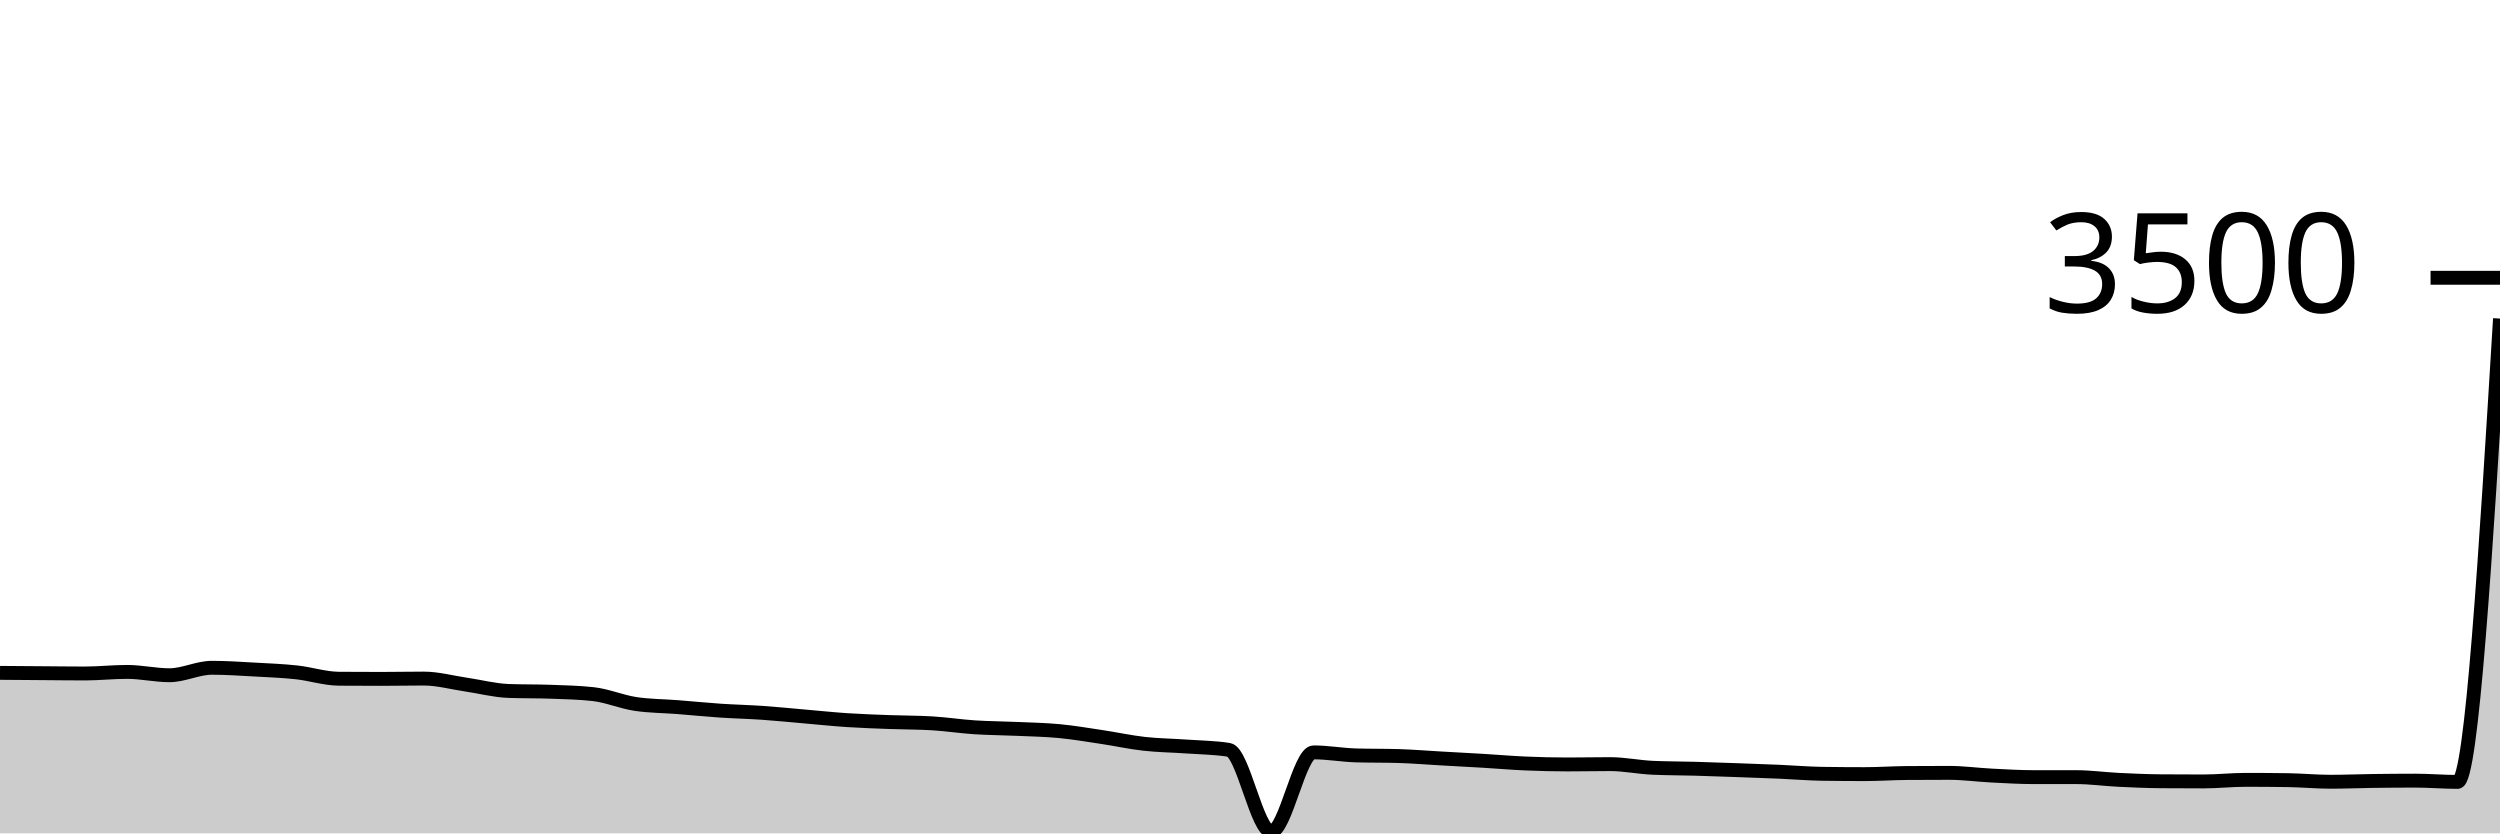
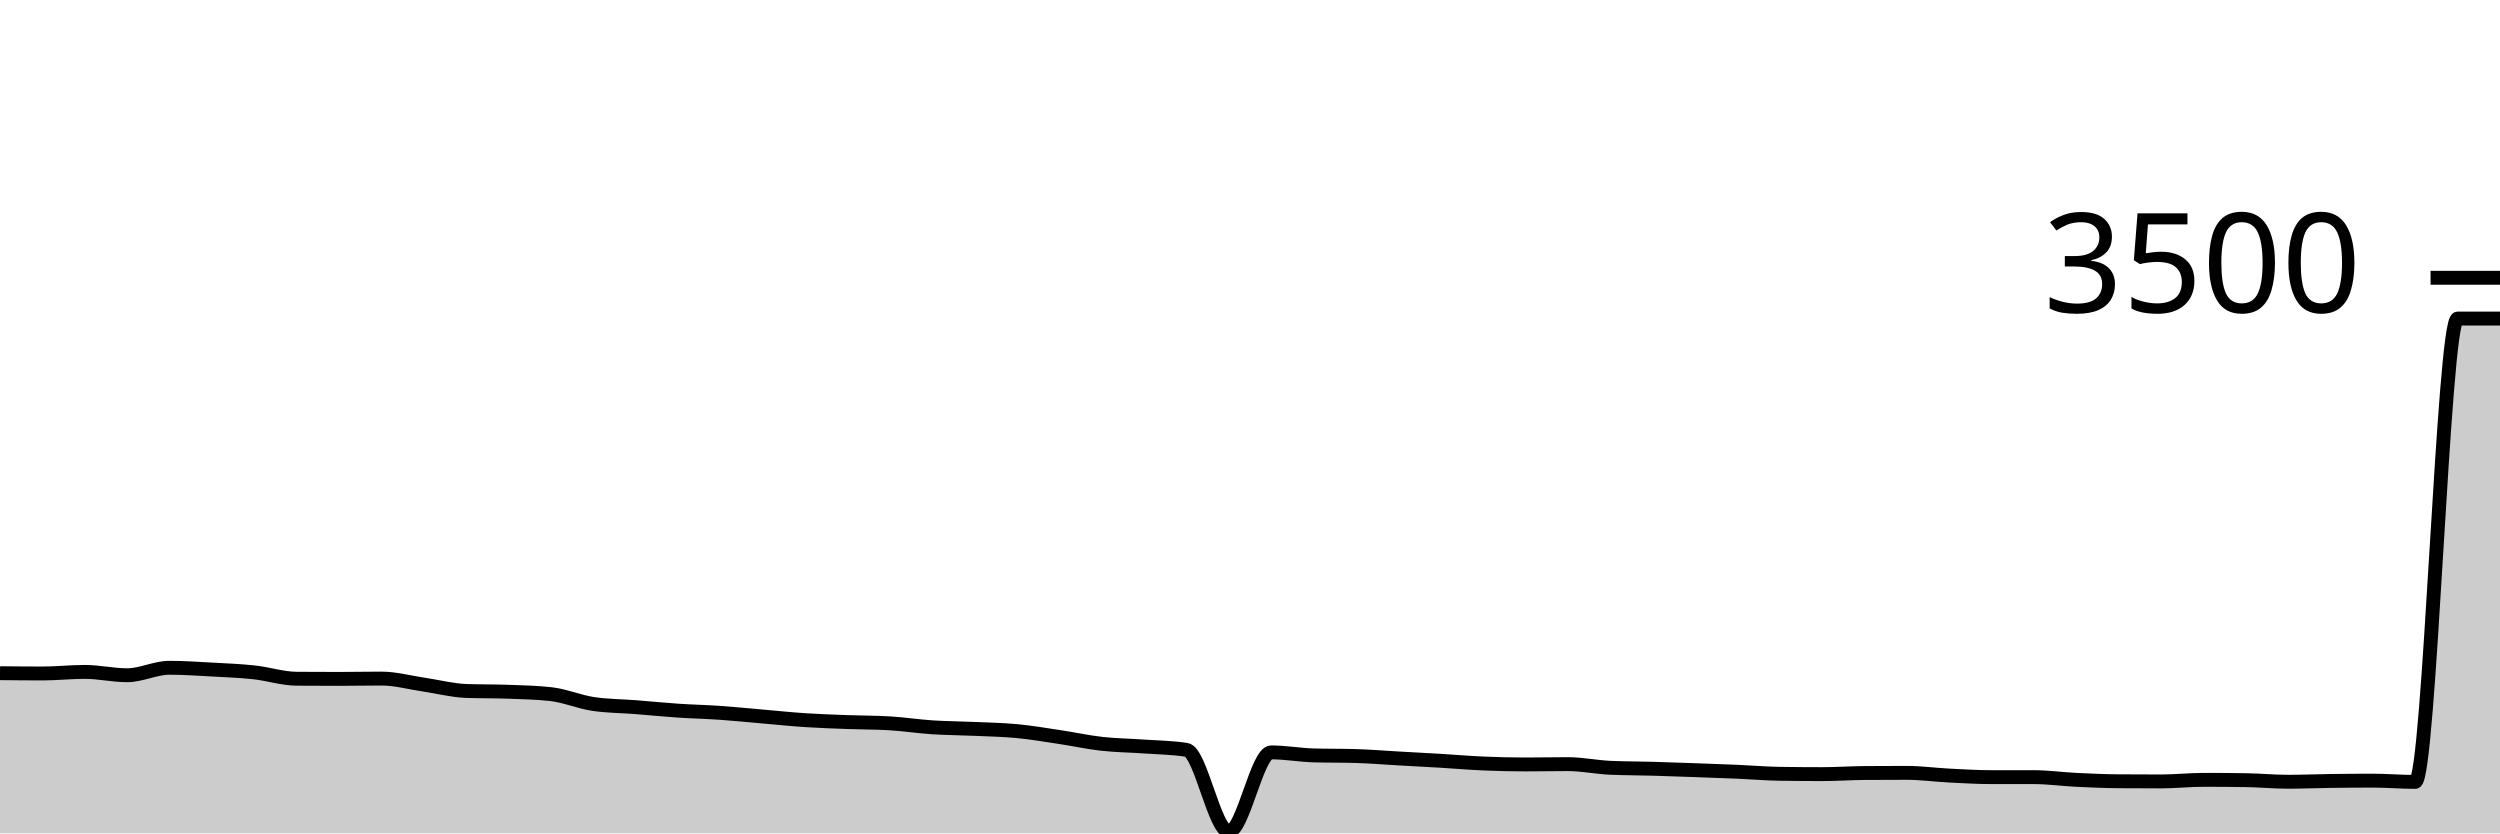
<svg xmlns="http://www.w3.org/2000/svg" viewBox="0 0 180 60">
  <g transform="translate(0,20)">
-     <path class="area" fill="rgba(0, 0, 0, 0.2)" d="M0,28.446C1.017,28.453,2.034,28.461,3.051,28.469C4.068,28.476,5.085,28.491,6.102,28.491C7.119,28.491,8.136,28.377,9.153,28.377C10.169,28.377,11.186,28.617,12.203,28.617C13.22,28.617,14.237,28.08,15.254,28.08C16.271,28.08,17.288,28.15,18.305,28.206C19.322,28.261,20.339,28.301,21.356,28.411C22.373,28.522,23.39,28.861,24.407,28.869C25.424,28.876,26.441,28.88,27.458,28.88C28.475,28.88,29.492,28.857,30.508,28.857C31.525,28.857,32.542,29.143,33.559,29.291C34.576,29.44,35.593,29.71,36.61,29.749C37.627,29.787,38.644,29.768,39.661,29.806C40.678,29.844,41.695,29.863,42.712,29.977C43.729,30.091,44.746,30.533,45.763,30.686C46.78,30.838,47.797,30.834,48.814,30.914C49.831,30.994,50.847,31.097,51.864,31.166C52.881,31.234,53.898,31.255,54.915,31.326C55.932,31.396,56.949,31.501,57.966,31.589C58.983,31.676,60,31.785,61.017,31.851C62.034,31.918,63.051,31.95,64.068,31.989C65.085,32.027,66.102,32.019,67.119,32.08C68.136,32.141,69.153,32.299,70.169,32.366C71.186,32.432,72.203,32.434,73.22,32.48C74.237,32.526,75.254,32.543,76.271,32.64C77.288,32.737,78.305,32.91,79.322,33.063C80.339,33.215,81.356,33.44,82.373,33.554C83.39,33.669,84.407,33.676,85.424,33.749C86.441,33.821,87.458,33.829,88.475,33.989C89.492,34.149,90.508,39.874,91.525,39.874C92.542,39.874,93.559,34.171,94.576,34.171C95.593,34.171,96.61,34.358,97.627,34.389C98.644,34.419,99.661,34.404,100.678,34.434C101.695,34.465,102.712,34.549,103.729,34.606C104.746,34.663,105.763,34.716,106.78,34.777C107.797,34.838,108.814,34.928,109.831,34.971C110.847,35.015,111.864,35.04,112.881,35.04C113.898,35.04,114.915,35.017,115.932,35.017C116.949,35.017,117.966,35.234,118.983,35.28C120,35.326,121.017,35.32,122.034,35.349C123.051,35.377,124.068,35.415,125.085,35.451C126.102,35.488,127.119,35.522,128.136,35.566C129.153,35.61,130.169,35.699,131.186,35.714C132.203,35.73,133.22,35.737,134.237,35.737C135.254,35.737,136.271,35.665,137.288,35.657C138.305,35.65,139.322,35.646,140.339,35.646C141.356,35.646,142.373,35.789,143.39,35.84C144.407,35.891,145.424,35.954,146.441,35.954C147.458,35.954,148.475,35.954,149.492,35.954C150.508,35.954,151.525,36.099,152.542,36.149C153.559,36.198,154.576,36.244,155.593,36.251C156.61,36.259,157.627,36.263,158.644,36.263C159.661,36.263,160.678,36.149,161.695,36.149C162.712,36.149,163.729,36.156,164.746,36.171C165.763,36.187,166.78,36.286,167.797,36.286C168.814,36.286,169.831,36.242,170.847,36.229C171.864,36.215,172.881,36.206,173.898,36.206C174.915,36.206,175.932,36.297,176.949,36.297C177.966,36.297,178.983,19.617,180,2.937L180,40C178.983,40,177.966,40,176.949,40C175.932,40,174.915,40,173.898,40C172.881,40,171.864,40,170.847,40C169.831,40,168.814,40,167.797,40C166.78,40,165.763,40,164.746,40C163.729,40,162.712,40,161.695,40C160.678,40,159.661,40,158.644,40C157.627,40,156.61,40,155.593,40C154.576,40,153.559,40,152.542,40C151.525,40,150.508,40,149.492,40C148.475,40,147.458,40,146.441,40C145.424,40,144.407,40,143.39,40C142.373,40,141.356,40,140.339,40C139.322,40,138.305,40,137.288,40C136.271,40,135.254,40,134.237,40C133.22,40,132.203,40,131.186,40C130.169,40,129.153,40,128.136,40C127.119,40,126.102,40,125.085,40C124.068,40,123.051,40,122.034,40C121.017,40,120,40,118.983,40C117.966,40,116.949,40,115.932,40C114.915,40,113.898,40,112.881,40C111.864,40,110.847,40,109.831,40C108.814,40,107.797,40,106.78,40C105.763,40,104.746,40,103.729,40C102.712,40,101.695,40,100.678,40C99.661,40,98.644,40,97.627,40C96.61,40,95.593,40,94.576,40C93.559,40,92.542,40,91.525,40C90.508,40,89.492,40,88.475,40C87.458,40,86.441,40,85.424,40C84.407,40,83.39,40,82.373,40C81.356,40,80.339,40,79.322,40C78.305,40,77.288,40,76.271,40C75.254,40,74.237,40,73.22,40C72.203,40,71.186,40,70.169,40C69.153,40,68.136,40,67.119,40C66.102,40,65.085,40,64.068,40C63.051,40,62.034,40,61.017,40C60,40,58.983,40,57.966,40C56.949,40,55.932,40,54.915,40C53.898,40,52.881,40,51.864,40C50.847,40,49.831,40,48.814,40C47.797,40,46.78,40,45.763,40C44.746,40,43.729,40,42.712,40C41.695,40,40.678,40,39.661,40C38.644,40,37.627,40,36.61,40C35.593,40,34.576,40,33.559,40C32.542,40,31.525,40,30.508,40C29.492,40,28.475,40,27.458,40C26.441,40,25.424,40,24.407,40C23.39,40,22.373,40,21.356,40C20.339,40,19.322,40,18.305,40C17.288,40,16.271,40,15.254,40C14.237,40,13.22,40,12.203,40C11.186,40,10.169,40,9.153,40C8.136,40,7.119,40,6.102,40C5.085,40,4.068,40,3.051,40C2.034,40,1.017,40,0,40Z" />
-     <path class="line" stroke="black" fill="none" d="M0,28.446C1.017,28.453,2.034,28.461,3.051,28.469C4.068,28.476,5.085,28.491,6.102,28.491C7.119,28.491,8.136,28.377,9.153,28.377C10.169,28.377,11.186,28.617,12.203,28.617C13.22,28.617,14.237,28.08,15.254,28.08C16.271,28.08,17.288,28.15,18.305,28.206C19.322,28.261,20.339,28.301,21.356,28.411C22.373,28.522,23.39,28.861,24.407,28.869C25.424,28.876,26.441,28.88,27.458,28.88C28.475,28.88,29.492,28.857,30.508,28.857C31.525,28.857,32.542,29.143,33.559,29.291C34.576,29.44,35.593,29.71,36.61,29.749C37.627,29.787,38.644,29.768,39.661,29.806C40.678,29.844,41.695,29.863,42.712,29.977C43.729,30.091,44.746,30.533,45.763,30.686C46.78,30.838,47.797,30.834,48.814,30.914C49.831,30.994,50.847,31.097,51.864,31.166C52.881,31.234,53.898,31.255,54.915,31.326C55.932,31.396,56.949,31.501,57.966,31.589C58.983,31.676,60,31.785,61.017,31.851C62.034,31.918,63.051,31.95,64.068,31.989C65.085,32.027,66.102,32.019,67.119,32.08C68.136,32.141,69.153,32.299,70.169,32.366C71.186,32.432,72.203,32.434,73.22,32.48C74.237,32.526,75.254,32.543,76.271,32.64C77.288,32.737,78.305,32.91,79.322,33.063C80.339,33.215,81.356,33.44,82.373,33.554C83.39,33.669,84.407,33.676,85.424,33.749C86.441,33.821,87.458,33.829,88.475,33.989C89.492,34.149,90.508,39.874,91.525,39.874C92.542,39.874,93.559,34.171,94.576,34.171C95.593,34.171,96.61,34.358,97.627,34.389C98.644,34.419,99.661,34.404,100.678,34.434C101.695,34.465,102.712,34.549,103.729,34.606C104.746,34.663,105.763,34.716,106.78,34.777C107.797,34.838,108.814,34.928,109.831,34.971C110.847,35.015,111.864,35.04,112.881,35.04C113.898,35.04,114.915,35.017,115.932,35.017C116.949,35.017,117.966,35.234,118.983,35.28C120,35.326,121.017,35.32,122.034,35.349C123.051,35.377,124.068,35.415,125.085,35.451C126.102,35.488,127.119,35.522,128.136,35.566C129.153,35.61,130.169,35.699,131.186,35.714C132.203,35.73,133.22,35.737,134.237,35.737C135.254,35.737,136.271,35.665,137.288,35.657C138.305,35.65,139.322,35.646,140.339,35.646C141.356,35.646,142.373,35.789,143.39,35.84C144.407,35.891,145.424,35.954,146.441,35.954C147.458,35.954,148.475,35.954,149.492,35.954C150.508,35.954,151.525,36.099,152.542,36.149C153.559,36.198,154.576,36.244,155.593,36.251C156.61,36.259,157.627,36.263,158.644,36.263C159.661,36.263,160.678,36.149,161.695,36.149C162.712,36.149,163.729,36.156,164.746,36.171C165.763,36.187,166.78,36.286,167.797,36.286C168.814,36.286,169.831,36.242,170.847,36.229C171.864,36.215,172.881,36.206,173.898,36.206C174.915,36.206,175.932,36.297,176.949,36.297C177.966,36.297,178.983,19.617,180,2.937" />
+     <path class="area" fill="rgba(0, 0, 0, 0.2)" d="M0,28.469C1.017,28.48,2.034,28.491,3.051,28.491C4.068,28.491,5.085,28.377,6.102,28.377C7.119,28.377,8.136,28.617,9.153,28.617C10.169,28.617,11.186,28.08,12.203,28.08C13.22,28.08,14.237,28.15,15.254,28.206C16.271,28.261,17.288,28.301,18.305,28.411C19.322,28.522,20.339,28.861,21.356,28.869C22.373,28.876,23.39,28.88,24.407,28.88C25.424,28.88,26.441,28.857,27.458,28.857C28.475,28.857,29.492,29.143,30.508,29.291C31.525,29.44,32.542,29.71,33.559,29.749C34.576,29.787,35.593,29.768,36.61,29.806C37.627,29.844,38.644,29.863,39.661,29.977C40.678,30.091,41.695,30.533,42.712,30.686C43.729,30.838,44.746,30.834,45.763,30.914C46.78,30.994,47.797,31.097,48.814,31.166C49.831,31.234,50.847,31.255,51.864,31.326C52.881,31.396,53.898,31.501,54.915,31.589C55.932,31.676,56.949,31.785,57.966,31.851C58.983,31.918,60,31.95,61.017,31.989C62.034,32.027,63.051,32.019,64.068,32.08C65.085,32.141,66.102,32.299,67.119,32.366C68.136,32.432,69.153,32.434,70.169,32.48C71.186,32.526,72.203,32.543,73.22,32.64C74.237,32.737,75.254,32.91,76.271,33.063C77.288,33.215,78.305,33.44,79.322,33.554C80.339,33.669,81.356,33.676,82.373,33.749C83.39,33.821,84.407,33.829,85.424,33.989C86.441,34.149,87.458,39.874,88.475,39.874C89.492,39.874,90.508,34.171,91.525,34.171C92.542,34.171,93.559,34.358,94.576,34.389C95.593,34.419,96.61,34.404,97.627,34.434C98.644,34.465,99.661,34.549,100.678,34.606C101.695,34.663,102.712,34.716,103.729,34.777C104.746,34.838,105.763,34.928,106.78,34.971C107.797,35.015,108.814,35.04,109.831,35.04C110.847,35.04,111.864,35.017,112.881,35.017C113.898,35.017,114.915,35.234,115.932,35.28C116.949,35.326,117.966,35.32,118.983,35.349C120,35.377,121.017,35.415,122.034,35.451C123.051,35.488,124.068,35.522,125.085,35.566C126.102,35.61,127.119,35.699,128.136,35.714C129.153,35.73,130.169,35.737,131.186,35.737C132.203,35.737,133.22,35.665,134.237,35.657C135.254,35.65,136.271,35.646,137.288,35.646C138.305,35.646,139.322,35.789,140.339,35.84C141.356,35.891,142.373,35.954,143.39,35.954C144.407,35.954,145.424,35.954,146.441,35.954C147.458,35.954,148.475,36.099,149.492,36.149C150.508,36.198,151.525,36.244,152.542,36.251C153.559,36.259,154.576,36.263,155.593,36.263C156.61,36.263,157.627,36.149,158.644,36.149C159.661,36.149,160.678,36.156,161.695,36.171C162.712,36.187,163.729,36.286,164.746,36.286C165.763,36.286,166.78,36.242,167.797,36.229C168.814,36.215,169.831,36.206,170.847,36.206C171.864,36.206,172.881,36.297,173.898,36.297C174.915,36.297,175.932,2.937,176.949,2.937C177.966,2.937,178.983,2.937,180,2.937L180,40C178.983,40,177.966,40,176.949,40C175.932,40,174.915,40,173.898,40C172.881,40,171.864,40,170.847,40C169.831,40,168.814,40,167.797,40C166.78,40,165.763,40,164.746,40C163.729,40,162.712,40,161.695,40C160.678,40,159.661,40,158.644,40C157.627,40,156.61,40,155.593,40C154.576,40,153.559,40,152.542,40C151.525,40,150.508,40,149.492,40C148.475,40,147.458,40,146.441,40C145.424,40,144.407,40,143.39,40C142.373,40,141.356,40,140.339,40C139.322,40,138.305,40,137.288,40C136.271,40,135.254,40,134.237,40C133.22,40,132.203,40,131.186,40C130.169,40,129.153,40,128.136,40C127.119,40,126.102,40,125.085,40C124.068,40,123.051,40,122.034,40C121.017,40,120,40,118.983,40C117.966,40,116.949,40,115.932,40C114.915,40,113.898,40,112.881,40C111.864,40,110.847,40,109.831,40C108.814,40,107.797,40,106.78,40C105.763,40,104.746,40,103.729,40C102.712,40,101.695,40,100.678,40C99.661,40,98.644,40,97.627,40C96.61,40,95.593,40,94.576,40C93.559,40,92.542,40,91.525,40C90.508,40,89.492,40,88.475,40C87.458,40,86.441,40,85.424,40C84.407,40,83.39,40,82.373,40C81.356,40,80.339,40,79.322,40C78.305,40,77.288,40,76.271,40C75.254,40,74.237,40,73.22,40C72.203,40,71.186,40,70.169,40C69.153,40,68.136,40,67.119,40C66.102,40,65.085,40,64.068,40C63.051,40,62.034,40,61.017,40C60,40,58.983,40,57.966,40C56.949,40,55.932,40,54.915,40C53.898,40,52.881,40,51.864,40C50.847,40,49.831,40,48.814,40C47.797,40,46.78,40,45.763,40C44.746,40,43.729,40,42.712,40C41.695,40,40.678,40,39.661,40C38.644,40,37.627,40,36.61,40C35.593,40,34.576,40,33.559,40C32.542,40,31.525,40,30.508,40C29.492,40,28.475,40,27.458,40C26.441,40,25.424,40,24.407,40C23.39,40,22.373,40,21.356,40C20.339,40,19.322,40,18.305,40C17.288,40,16.271,40,15.254,40C14.237,40,13.22,40,12.203,40C11.186,40,10.169,40,9.153,40C8.136,40,7.119,40,6.102,40C5.085,40,4.068,40,3.051,40C2.034,40,1.017,40,0,40Z" />
+     <path class="line" stroke="black" fill="none" d="M0,28.469C1.017,28.48,2.034,28.491,3.051,28.491C4.068,28.491,5.085,28.377,6.102,28.377C7.119,28.377,8.136,28.617,9.153,28.617C10.169,28.617,11.186,28.08,12.203,28.08C13.22,28.08,14.237,28.15,15.254,28.206C16.271,28.261,17.288,28.301,18.305,28.411C19.322,28.522,20.339,28.861,21.356,28.869C22.373,28.876,23.39,28.88,24.407,28.88C25.424,28.88,26.441,28.857,27.458,28.857C28.475,28.857,29.492,29.143,30.508,29.291C31.525,29.44,32.542,29.71,33.559,29.749C34.576,29.787,35.593,29.768,36.61,29.806C37.627,29.844,38.644,29.863,39.661,29.977C40.678,30.091,41.695,30.533,42.712,30.686C43.729,30.838,44.746,30.834,45.763,30.914C46.78,30.994,47.797,31.097,48.814,31.166C49.831,31.234,50.847,31.255,51.864,31.326C52.881,31.396,53.898,31.501,54.915,31.589C55.932,31.676,56.949,31.785,57.966,31.851C58.983,31.918,60,31.95,61.017,31.989C62.034,32.027,63.051,32.019,64.068,32.08C65.085,32.141,66.102,32.299,67.119,32.366C68.136,32.432,69.153,32.434,70.169,32.48C71.186,32.526,72.203,32.543,73.22,32.64C74.237,32.737,75.254,32.91,76.271,33.063C77.288,33.215,78.305,33.44,79.322,33.554C80.339,33.669,81.356,33.676,82.373,33.749C83.39,33.821,84.407,33.829,85.424,33.989C86.441,34.149,87.458,39.874,88.475,39.874C89.492,39.874,90.508,34.171,91.525,34.171C92.542,34.171,93.559,34.358,94.576,34.389C95.593,34.419,96.61,34.404,97.627,34.434C98.644,34.465,99.661,34.549,100.678,34.606C101.695,34.663,102.712,34.716,103.729,34.777C104.746,34.838,105.763,34.928,106.78,34.971C107.797,35.015,108.814,35.04,109.831,35.04C110.847,35.04,111.864,35.017,112.881,35.017C113.898,35.017,114.915,35.234,115.932,35.28C116.949,35.326,117.966,35.32,118.983,35.349C120,35.377,121.017,35.415,122.034,35.451C123.051,35.488,124.068,35.522,125.085,35.566C126.102,35.61,127.119,35.699,128.136,35.714C129.153,35.73,130.169,35.737,131.186,35.737C132.203,35.737,133.22,35.665,134.237,35.657C135.254,35.65,136.271,35.646,137.288,35.646C138.305,35.646,139.322,35.789,140.339,35.84C141.356,35.891,142.373,35.954,143.39,35.954C144.407,35.954,145.424,35.954,146.441,35.954C147.458,35.954,148.475,36.099,149.492,36.149C150.508,36.198,151.525,36.244,152.542,36.251C153.559,36.259,154.576,36.263,155.593,36.263C156.61,36.263,157.627,36.149,158.644,36.149C159.661,36.149,160.678,36.156,161.695,36.171C162.712,36.187,163.729,36.286,164.746,36.286C165.763,36.286,166.78,36.242,167.797,36.229C168.814,36.215,169.831,36.206,170.847,36.206C171.864,36.206,172.881,36.297,173.898,36.297C174.915,36.297,175.932,2.937,176.949,2.937C177.966,2.937,178.983,2.937,180,2.937" />
    <path class="axis-ceiling" stroke-width="1" stroke="black" fill="none" d="M175,0L180,0" />
    <text class="axis-ceiling-label" font-family="sans-serif" text-anchor="end" font-size="10px" x="170" y="2.5">3500</text>
  </g>
</svg>
